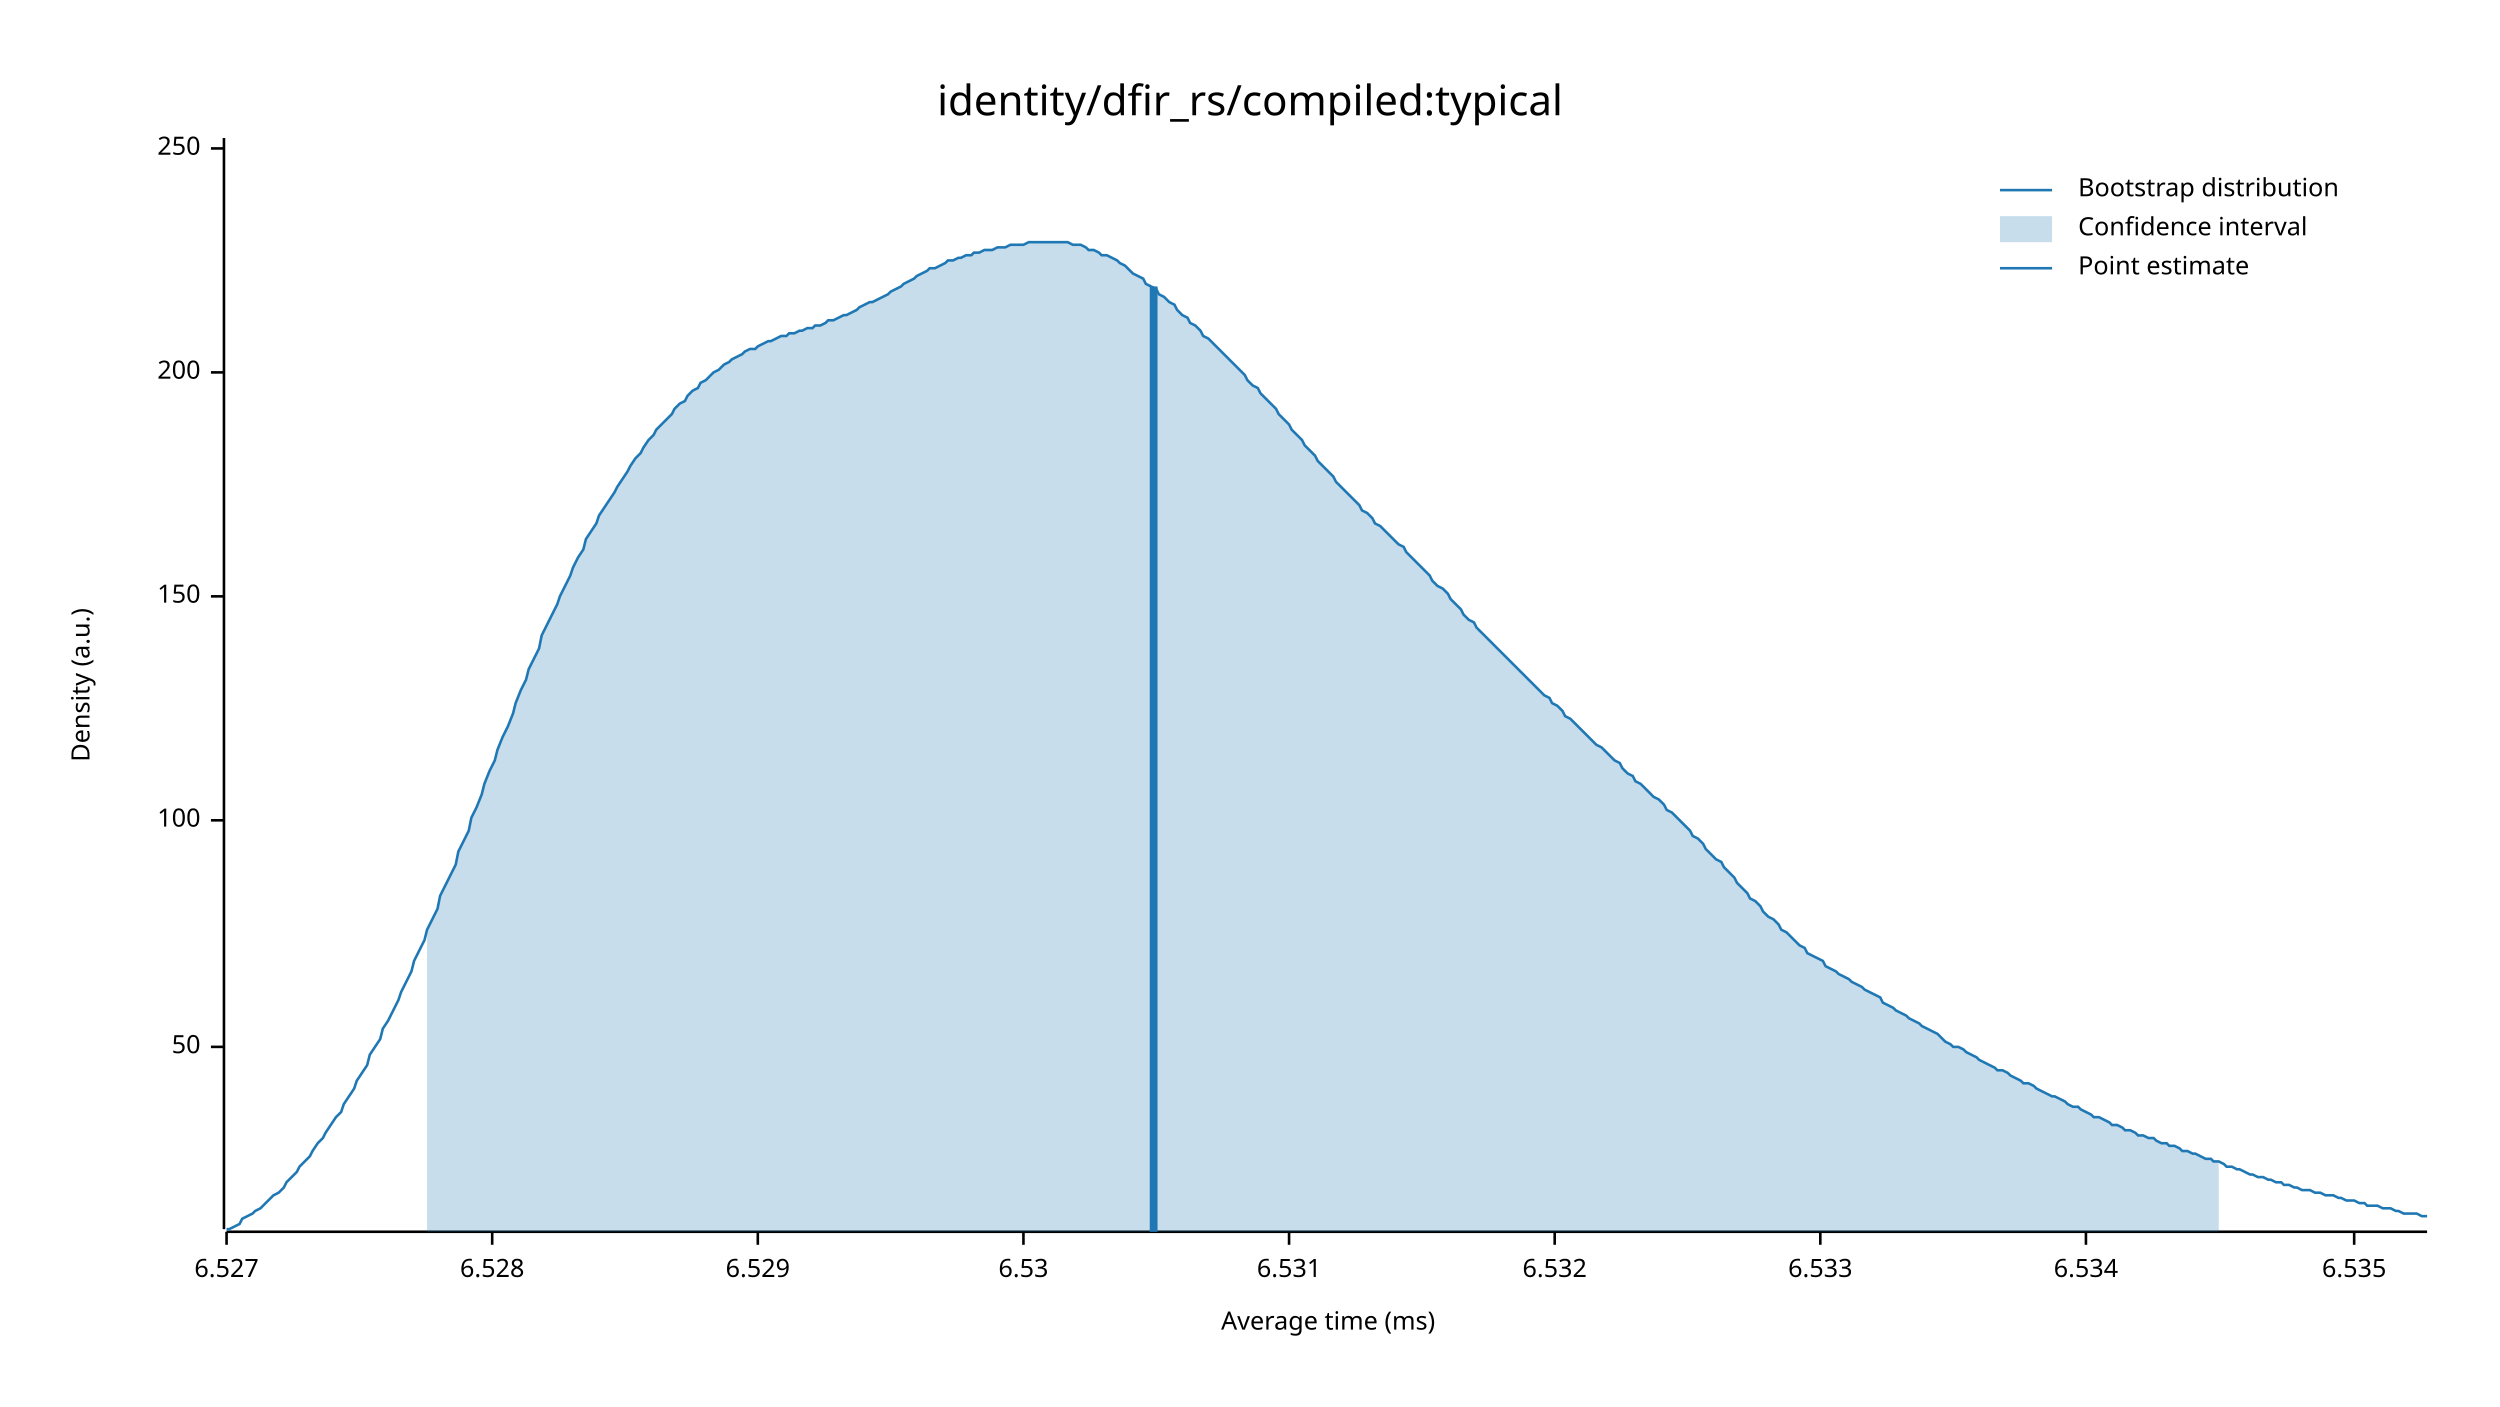
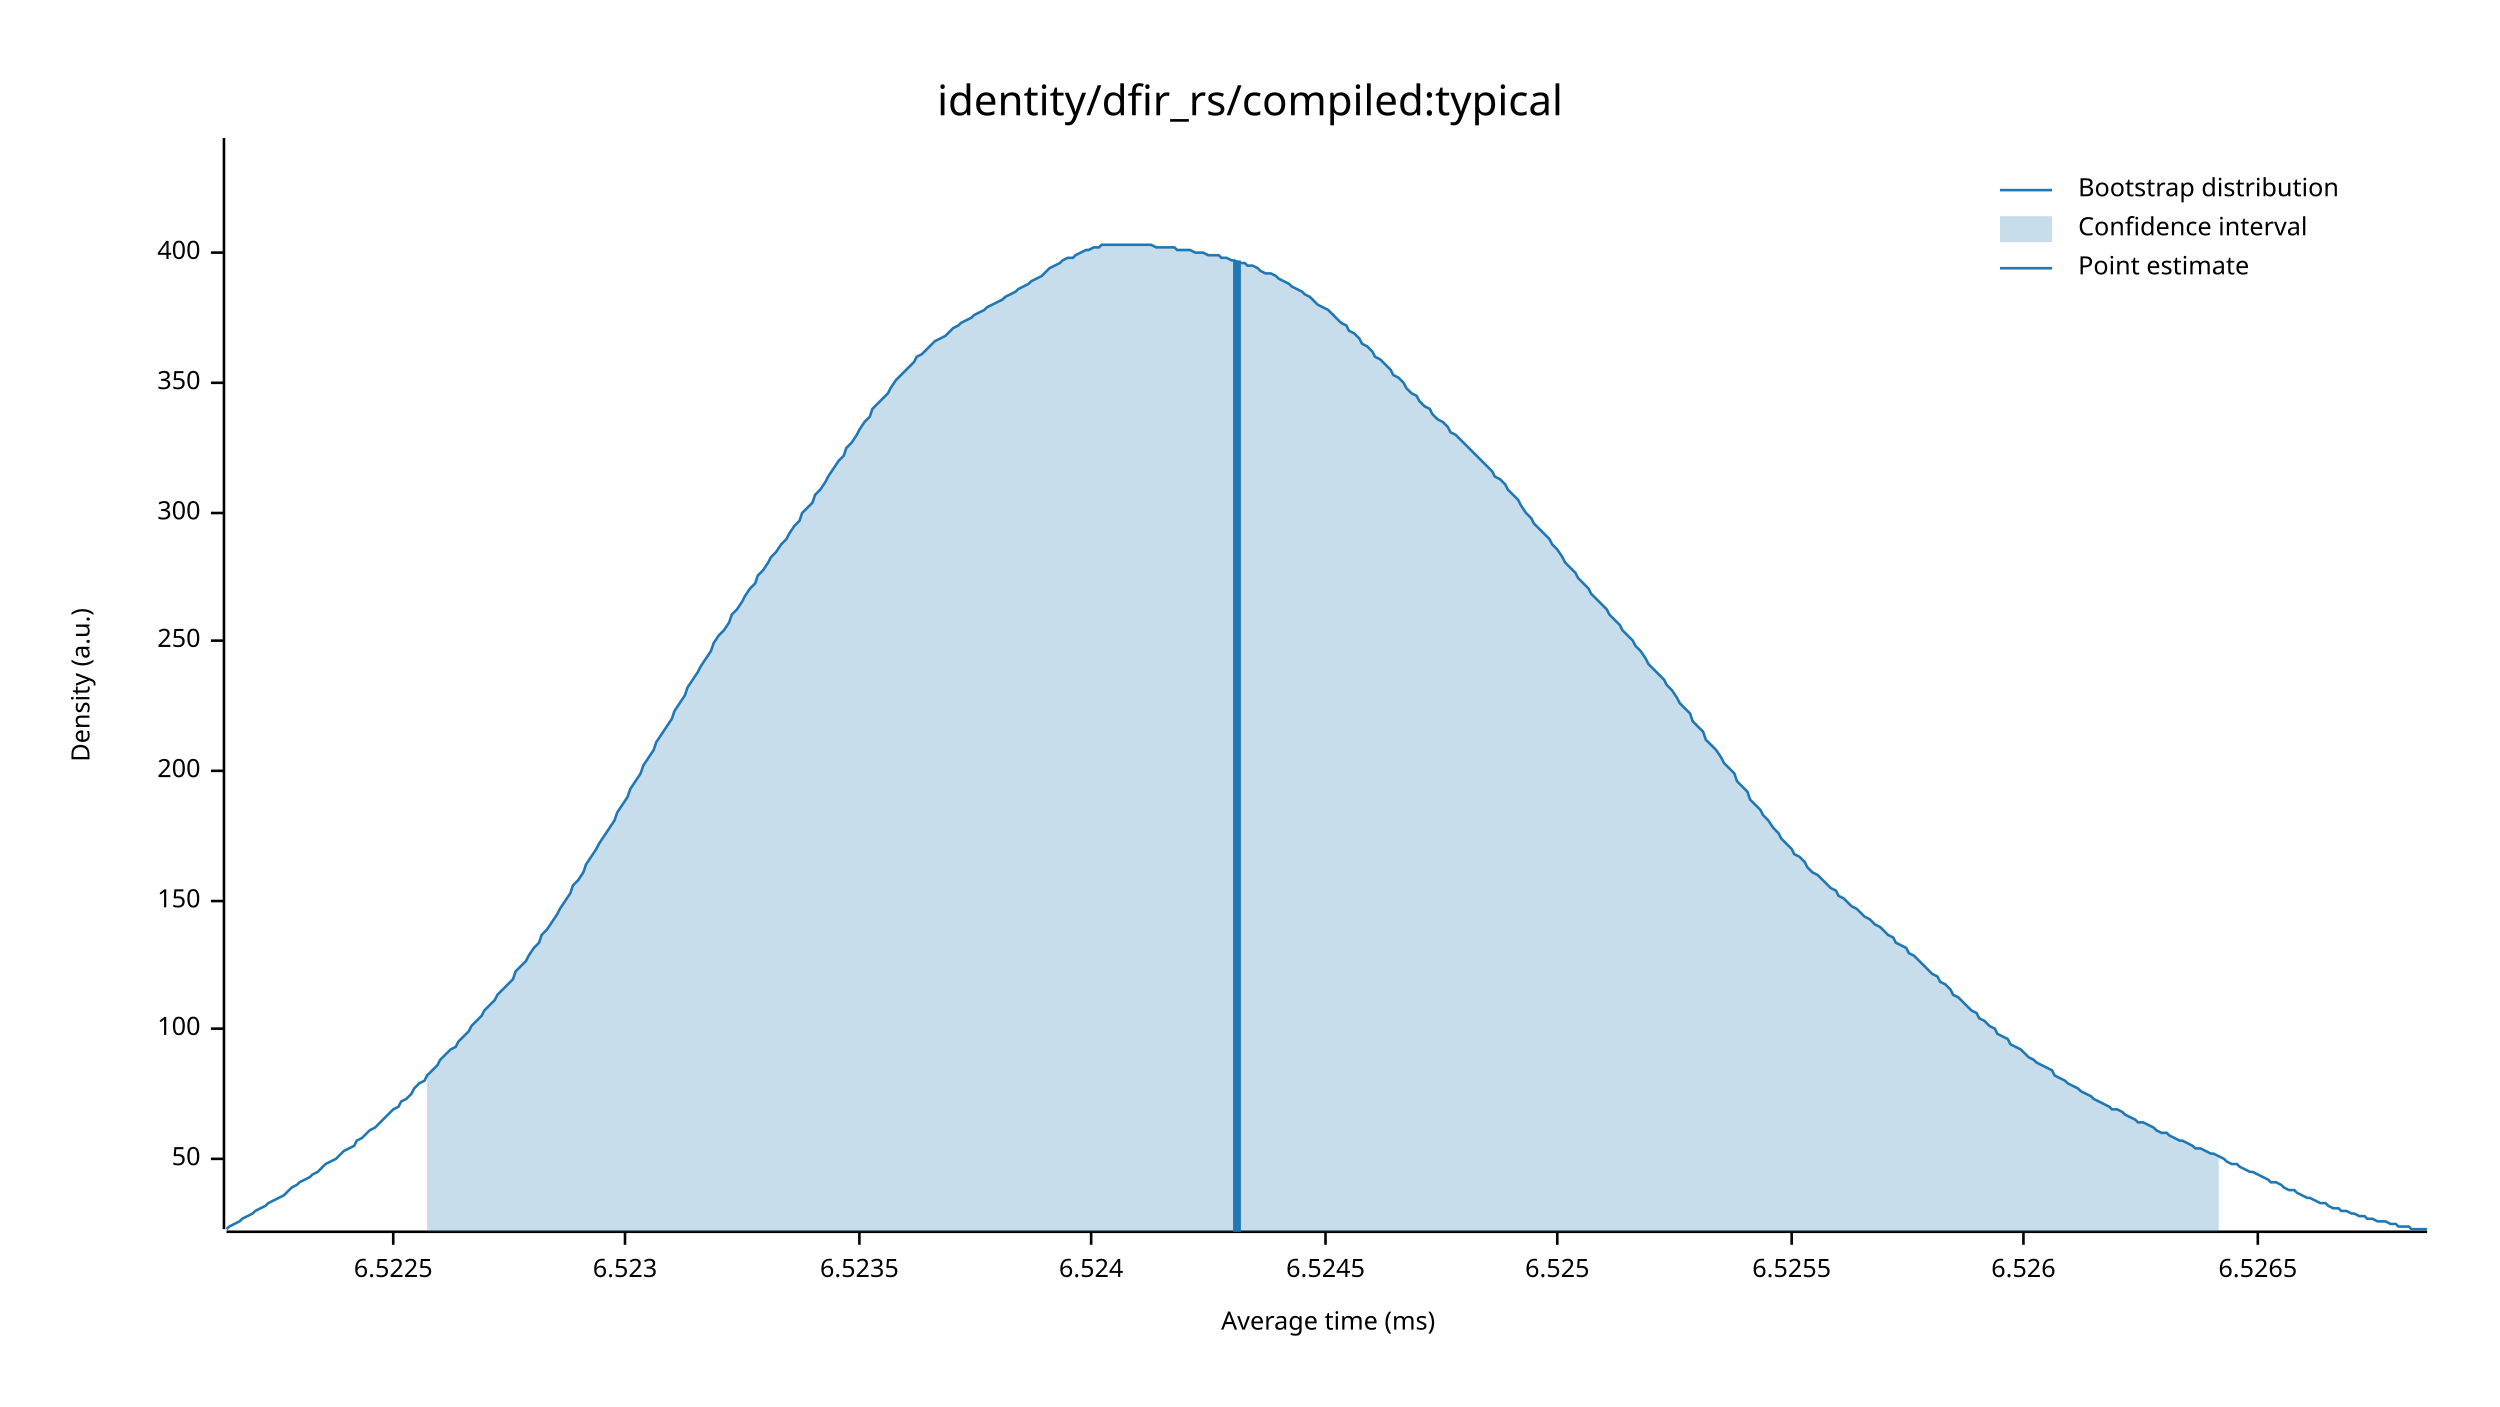
<svg xmlns="http://www.w3.org/2000/svg" width="960" height="540" viewBox="0 0 960 540">
  <text x="480" y="32" dy="0.76em" text-anchor="middle" font-family="sans-serif" font-size="16.129" opacity="1" fill="#000000">
identity/dfir_rs/compiled:typical
</text>
  <text x="27" y="263" dy="0.76em" text-anchor="middle" font-family="sans-serif" font-size="9.677" opacity="1" fill="#000000" transform="rotate(270, 27, 263)">
Density (a.u.)
</text>
  <text x="510" y="513" dy="-0.5ex" text-anchor="middle" font-family="sans-serif" font-size="9.677" opacity="1" fill="#000000">
Average time (ms)
</text>
  <polyline fill="none" opacity="1" stroke="#000000" stroke-width="1" points="86,53 86,472 " />
-   <text x="77" y="402" dy="0.5ex" text-anchor="end" font-family="sans-serif" font-size="9.677" opacity="1" fill="#000000">
+   <text x="77" y="445" dy="0.5ex" text-anchor="end" font-family="sans-serif" font-size="9.677" opacity="1" fill="#000000">
50
</text>
-   <polyline fill="none" opacity="1" stroke="#000000" stroke-width="1" points="81,402 86,402 " />
-   <text x="77" y="315" dy="0.5ex" text-anchor="end" font-family="sans-serif" font-size="9.677" opacity="1" fill="#000000">
+   <polyline fill="none" opacity="1" stroke="#000000" stroke-width="1" points="81,445 86,445 " />
+   <text x="77" y="395" dy="0.5ex" text-anchor="end" font-family="sans-serif" font-size="9.677" opacity="1" fill="#000000">
100
</text>
-   <polyline fill="none" opacity="1" stroke="#000000" stroke-width="1" points="81,315 86,315 " />
-   <text x="77" y="229" dy="0.5ex" text-anchor="end" font-family="sans-serif" font-size="9.677" opacity="1" fill="#000000">
+   <polyline fill="none" opacity="1" stroke="#000000" stroke-width="1" points="81,395 86,395 " />
+   <text x="77" y="346" dy="0.5ex" text-anchor="end" font-family="sans-serif" font-size="9.677" opacity="1" fill="#000000">
150
</text>
-   <polyline fill="none" opacity="1" stroke="#000000" stroke-width="1" points="81,229 86,229 " />
-   <text x="77" y="143" dy="0.5ex" text-anchor="end" font-family="sans-serif" font-size="9.677" opacity="1" fill="#000000">
+   <polyline fill="none" opacity="1" stroke="#000000" stroke-width="1" points="81,346 86,346 " />
+   <text x="77" y="296" dy="0.5ex" text-anchor="end" font-family="sans-serif" font-size="9.677" opacity="1" fill="#000000">
200
</text>
-   <polyline fill="none" opacity="1" stroke="#000000" stroke-width="1" points="81,143 86,143 " />
-   <text x="77" y="57" dy="0.5ex" text-anchor="end" font-family="sans-serif" font-size="9.677" opacity="1" fill="#000000">
+   <polyline fill="none" opacity="1" stroke="#000000" stroke-width="1" points="81,296 86,296 " />
+   <text x="77" y="246" dy="0.5ex" text-anchor="end" font-family="sans-serif" font-size="9.677" opacity="1" fill="#000000">
250
</text>
-   <polyline fill="none" opacity="1" stroke="#000000" stroke-width="1" points="81,57 86,57 " />
+   <polyline fill="none" opacity="1" stroke="#000000" stroke-width="1" points="81,246 86,246 " />
+   <text x="77" y="197" dy="0.5ex" text-anchor="end" font-family="sans-serif" font-size="9.677" opacity="1" fill="#000000">
+ 300
+ </text>
+   <polyline fill="none" opacity="1" stroke="#000000" stroke-width="1" points="81,197 86,197 " />
+   <text x="77" y="147" dy="0.5ex" text-anchor="end" font-family="sans-serif" font-size="9.677" opacity="1" fill="#000000">
+ 350
+ </text>
+   <polyline fill="none" opacity="1" stroke="#000000" stroke-width="1" points="81,147 86,147 " />
+   <text x="77" y="97" dy="0.5ex" text-anchor="end" font-family="sans-serif" font-size="9.677" opacity="1" fill="#000000">
+ 400
+ </text>
+   <polyline fill="none" opacity="1" stroke="#000000" stroke-width="1" points="81,97 86,97 " />
  <polyline fill="none" opacity="1" stroke="#000000" stroke-width="1" points="87,473 932,473 " />
-   <text x="87" y="483" dy="0.76em" text-anchor="middle" font-family="sans-serif" font-size="9.677" opacity="1" fill="#000000">
- 6.527
+   <text x="151" y="483" dy="0.76em" text-anchor="middle" font-family="sans-serif" font-size="9.677" opacity="1" fill="#000000">
+ 6.5225
</text>
-   <polyline fill="none" opacity="1" stroke="#000000" stroke-width="1" points="87,473 87,478 " />
-   <text x="189" y="483" dy="0.76em" text-anchor="middle" font-family="sans-serif" font-size="9.677" opacity="1" fill="#000000">
- 6.528
+   <polyline fill="none" opacity="1" stroke="#000000" stroke-width="1" points="151,473 151,478 " />
+   <text x="240" y="483" dy="0.76em" text-anchor="middle" font-family="sans-serif" font-size="9.677" opacity="1" fill="#000000">
+ 6.523
</text>
-   <polyline fill="none" opacity="1" stroke="#000000" stroke-width="1" points="189,473 189,478 " />
-   <text x="291" y="483" dy="0.76em" text-anchor="middle" font-family="sans-serif" font-size="9.677" opacity="1" fill="#000000">
- 6.529
+   <polyline fill="none" opacity="1" stroke="#000000" stroke-width="1" points="240,473 240,478 " />
+   <text x="330" y="483" dy="0.76em" text-anchor="middle" font-family="sans-serif" font-size="9.677" opacity="1" fill="#000000">
+ 6.5235
</text>
-   <polyline fill="none" opacity="1" stroke="#000000" stroke-width="1" points="291,473 291,478 " />
-   <text x="393" y="483" dy="0.76em" text-anchor="middle" font-family="sans-serif" font-size="9.677" opacity="1" fill="#000000">
- 6.53
+   <polyline fill="none" opacity="1" stroke="#000000" stroke-width="1" points="330,473 330,478 " />
+   <text x="419" y="483" dy="0.76em" text-anchor="middle" font-family="sans-serif" font-size="9.677" opacity="1" fill="#000000">
+ 6.524
</text>
-   <polyline fill="none" opacity="1" stroke="#000000" stroke-width="1" points="393,473 393,478 " />
-   <text x="495" y="483" dy="0.76em" text-anchor="middle" font-family="sans-serif" font-size="9.677" opacity="1" fill="#000000">
- 6.531
+   <polyline fill="none" opacity="1" stroke="#000000" stroke-width="1" points="419,473 419,478 " />
+   <text x="509" y="483" dy="0.76em" text-anchor="middle" font-family="sans-serif" font-size="9.677" opacity="1" fill="#000000">
+ 6.5245
</text>
-   <polyline fill="none" opacity="1" stroke="#000000" stroke-width="1" points="495,473 495,478 " />
-   <text x="597" y="483" dy="0.76em" text-anchor="middle" font-family="sans-serif" font-size="9.677" opacity="1" fill="#000000">
- 6.532
+   <polyline fill="none" opacity="1" stroke="#000000" stroke-width="1" points="509,473 509,478 " />
+   <text x="598" y="483" dy="0.76em" text-anchor="middle" font-family="sans-serif" font-size="9.677" opacity="1" fill="#000000">
+ 6.525
</text>
-   <polyline fill="none" opacity="1" stroke="#000000" stroke-width="1" points="597,473 597,478 " />
-   <text x="699" y="483" dy="0.76em" text-anchor="middle" font-family="sans-serif" font-size="9.677" opacity="1" fill="#000000">
- 6.533
+   <polyline fill="none" opacity="1" stroke="#000000" stroke-width="1" points="598,473 598,478 " />
+   <text x="688" y="483" dy="0.76em" text-anchor="middle" font-family="sans-serif" font-size="9.677" opacity="1" fill="#000000">
+ 6.5255
</text>
-   <polyline fill="none" opacity="1" stroke="#000000" stroke-width="1" points="699,473 699,478 " />
-   <text x="801" y="483" dy="0.76em" text-anchor="middle" font-family="sans-serif" font-size="9.677" opacity="1" fill="#000000">
- 6.534
+   <polyline fill="none" opacity="1" stroke="#000000" stroke-width="1" points="688,473 688,478 " />
+   <text x="777" y="483" dy="0.76em" text-anchor="middle" font-family="sans-serif" font-size="9.677" opacity="1" fill="#000000">
+ 6.526
</text>
-   <polyline fill="none" opacity="1" stroke="#000000" stroke-width="1" points="801,473 801,478 " />
-   <text x="904" y="483" dy="0.76em" text-anchor="middle" font-family="sans-serif" font-size="9.677" opacity="1" fill="#000000">
- 6.535
+   <polyline fill="none" opacity="1" stroke="#000000" stroke-width="1" points="777,473 777,478 " />
+   <text x="867" y="483" dy="0.76em" text-anchor="middle" font-family="sans-serif" font-size="9.677" opacity="1" fill="#000000">
+ 6.5265
</text>
-   <polyline fill="none" opacity="1" stroke="#000000" stroke-width="1" points="904,473 904,478 " />
-   <polyline fill="none" opacity="1" stroke="#1F78B4" stroke-width="1" points="87,472 88,472 90,471 92,470 93,468 95,467 97,466 98,465 100,464 102,462 103,461 105,459 107,458 109,456 110,454 112,452 114,450 115,448 117,446 119,444 120,442 122,439 124,437 125,435 127,432 129,429 131,427 132,424 134,421 136,418 137,415 139,412 141,409 142,405 144,402 146,399 147,395 149,392 151,388 153,384 154,381 156,377 158,373 159,369 161,365 163,361 164,357 166,353 168,349 169,344 171,340 173,336 175,332 176,327 178,323 180,319 181,314 183,310 185,305 186,301 188,296 190,292 191,288 193,283 195,279 197,274 198,270 200,265 202,261 203,257 205,253 207,249 208,244 210,240 212,236 214,232 215,229 217,225 219,221 220,218 222,214 224,211 225,207 227,204 229,201 230,198 232,195 234,192 236,189 237,187 239,184 241,181 242,179 244,176 246,174 247,172 249,169 251,167 252,165 254,163 256,161 258,159 259,157 261,155 263,154 264,152 266,150 268,149 269,147 271,146 273,144 274,143 276,142 278,140 280,139 281,138 283,137 285,136 286,135 288,134 290,134 291,133 293,132 295,131 296,131 298,130 300,129 302,129 303,128 305,128 307,127 308,127 310,126 312,126 313,125 315,125 317,124 318,123 320,123 322,122 324,121 325,121 327,120 329,119 330,118 332,117 334,116 335,116 337,115 339,114 341,113 342,112 344,111 346,110 347,109 349,108 351,107 352,106 354,105 356,104 357,103 359,103 361,102 363,101 364,100 366,100 368,99 369,99 371,98 373,98 374,97 376,97 378,96 379,96 381,96 383,95 385,95 386,95 388,94 390,94 391,94 393,94 395,93 396,93 398,93 400,93 401,93 403,93 405,93 407,93 408,93 410,93 412,94 413,94 415,94 417,95 418,96 420,96 422,97 423,98 425,98 427,99 429,100 430,101 432,102 434,104 435,105 437,106 439,107 440,109 442,110 444,111 445,113 447,114 449,116 451,117 452,119 454,121 456,122 457,124 459,125 461,127 462,129 464,130 466,132 468,134 469,135 471,137 473,139 474,140 476,142 478,144 479,146 481,148 483,149 484,151 486,153 488,155 490,157 491,159 493,161 495,163 496,165 498,167 500,169 501,171 503,173 505,175 506,177 508,179 510,181 512,183 513,185 515,187 517,189 518,190 520,192 522,194 523,196 525,197 527,199 528,201 530,202 532,204 534,206 535,207 537,209 539,210 540,212 542,214 544,216 545,217 547,219 549,221 550,223 552,225 554,226 556,228 557,230 559,232 561,234 562,236 564,238 566,239 567,241 569,243 571,245 573,247 574,248 576,250 578,252 579,253 581,255 583,257 584,258 586,260 588,262 589,263 591,265 593,267 595,268 596,270 598,271 600,273 601,275 603,276 605,278 606,279 608,281 610,283 611,284 613,286 615,287 617,289 618,290 620,292 622,293 623,295 625,297 627,298 628,300 630,301 632,303 633,304 635,306 637,307 639,309 640,311 642,312 644,314 645,315 647,317 649,319 650,321 652,322 654,324 655,326 657,328 659,330 661,331 662,333 664,335 666,337 667,339 669,341 671,343 672,345 674,346 676,348 677,350 679,352 681,353 683,355 684,357 686,358 688,360 689,361 691,363 693,364 694,366 696,367 698,368 700,369 701,371 703,372 705,373 706,374 708,375 710,376 711,377 713,378 715,379 716,380 718,381 720,382 722,383 723,385 725,386 727,387 728,388 730,389 732,390 733,391 735,392 737,393 738,394 740,395 742,396 744,397 745,398 747,400 749,401 750,402 752,402 754,403 755,404 757,405 759,406 760,407 762,408 764,409 766,410 767,411 769,411 771,412 772,413 774,414 776,415 777,416 779,416 781,417 782,418 784,419 786,420 788,421 789,421 791,422 793,423 794,424 796,425 798,425 799,426 801,427 803,428 804,429 806,429 808,430 810,431 811,432 813,432 815,433 816,434 818,434 820,435 821,436 823,436 825,437 827,437 828,438 830,439 832,439 833,440 835,440 837,441 838,442 840,442 842,443 843,443 845,444 847,445 849,445 850,446 852,446 854,447 855,448 857,448 859,449 860,449 862,450 864,451 865,451 867,452 869,452 871,453 872,453 874,454 876,454 877,455 879,455 881,456 882,456 884,457 886,457 887,457 889,458 891,458 893,459 894,459 896,459 898,460 899,460 901,461 903,461 904,461 906,462 908,462 909,463 911,463 913,463 915,464 916,464 918,464 920,465 921,465 923,466 925,466 926,466 928,466 930,467 932,467 " />
-   <polygon opacity="0.25" fill="#1F78B4" points="164,357 166,353 168,349 169,344 171,340 173,336 175,332 176,327 178,323 180,319 181,314 183,310 185,305 186,301 188,296 190,292 191,288 193,283 195,279 197,274 198,270 200,265 202,261 203,257 205,253 207,249 208,244 210,240 212,236 214,232 215,229 217,225 219,221 220,218 222,214 224,211 225,207 227,204 229,201 230,198 232,195 234,192 236,189 237,187 239,184 241,181 242,179 244,176 246,174 247,172 249,169 251,167 252,165 254,163 256,161 258,159 259,157 261,155 263,154 264,152 266,150 268,149 269,147 271,146 273,144 274,143 276,142 278,140 280,139 281,138 283,137 285,136 286,135 288,134 290,134 291,133 293,132 295,131 296,131 298,130 300,129 302,129 303,128 305,128 307,127 308,127 310,126 312,126 313,125 315,125 317,124 318,123 320,123 322,122 324,121 325,121 327,120 329,119 330,118 332,117 334,116 335,116 337,115 339,114 341,113 342,112 344,111 346,110 347,109 349,108 351,107 352,106 354,105 356,104 357,103 359,103 361,102 363,101 364,100 366,100 368,99 369,99 371,98 373,98 374,97 376,97 378,96 379,96 381,96 383,95 385,95 386,95 388,94 390,94 391,94 393,94 395,93 396,93 398,93 400,93 401,93 403,93 405,93 407,93 408,93 410,93 412,94 413,94 415,94 417,95 418,96 420,96 422,97 423,98 425,98 427,99 429,100 430,101 432,102 434,104 435,105 437,106 439,107 440,109 442,110 444,111 445,113 447,114 449,116 451,117 452,119 454,121 456,122 457,124 459,125 461,127 462,129 464,130 466,132 468,134 469,135 471,137 473,139 474,140 476,142 478,144 479,146 481,148 483,149 484,151 486,153 488,155 490,157 491,159 493,161 495,163 496,165 498,167 500,169 501,171 503,173 505,175 506,177 508,179 510,181 512,183 513,185 515,187 517,189 518,190 520,192 522,194 523,196 525,197 527,199 528,201 530,202 532,204 534,206 535,207 537,209 539,210 540,212 542,214 544,216 545,217 547,219 549,221 550,223 552,225 554,226 556,228 557,230 559,232 561,234 562,236 564,238 566,239 567,241 569,243 571,245 573,247 574,248 576,250 578,252 579,253 581,255 583,257 584,258 586,260 588,262 589,263 591,265 593,267 595,268 596,270 598,271 600,273 601,275 603,276 605,278 606,279 608,281 610,283 611,284 613,286 615,287 617,289 618,290 620,292 622,293 623,295 625,297 627,298 628,300 630,301 632,303 633,304 635,306 637,307 639,309 640,311 642,312 644,314 645,315 647,317 649,319 650,321 652,322 654,324 655,326 657,328 659,330 661,331 662,333 664,335 666,337 667,339 669,341 671,343 672,345 674,346 676,348 677,350 679,352 681,353 683,355 684,357 686,358 688,360 689,361 691,363 693,364 694,366 696,367 698,368 700,369 701,371 703,372 705,373 706,374 708,375 710,376 711,377 713,378 715,379 716,380 718,381 720,382 722,383 723,385 725,386 727,387 728,388 730,389 732,390 733,391 735,392 737,393 738,394 740,395 742,396 744,397 745,398 747,400 749,401 750,402 752,402 754,403 755,404 757,405 759,406 760,407 762,408 764,409 766,410 767,411 769,411 771,412 772,413 774,414 776,415 777,416 779,416 781,417 782,418 784,419 786,420 788,421 789,421 791,422 793,423 794,424 796,425 798,425 799,426 801,427 803,428 804,429 806,429 808,430 810,431 811,432 813,432 815,433 816,434 818,434 820,435 821,436 823,436 825,437 827,437 828,438 830,439 832,439 833,440 835,440 837,441 838,442 840,442 842,443 843,443 845,444 847,445 849,445 850,446 852,446 852,473 164,473 " />
-   <polyline fill="none" opacity="1" stroke="#1F78B4" stroke-width="3" points="443,473 443,110 " />
+   <polyline fill="none" opacity="1" stroke="#000000" stroke-width="1" points="867,473 867,478 " />
+   <polyline fill="none" opacity="1" stroke="#1F78B4" stroke-width="1" points="87,472 88,471 90,470 92,469 93,468 95,467 97,466 98,465 100,464 102,463 103,462 105,461 107,460 109,459 110,458 112,456 114,455 115,454 117,453 119,452 120,451 122,450 124,448 125,447 127,446 129,445 131,443 132,442 134,441 136,440 137,438 139,437 141,435 142,434 144,433 146,431 147,430 149,428 151,426 153,425 154,423 156,422 158,420 159,418 161,416 163,415 164,413 166,411 168,409 169,407 171,405 173,403 175,402 176,400 178,398 180,396 181,394 183,392 185,390 186,388 188,386 190,384 191,382 193,380 195,378 197,376 198,373 200,371 202,369 203,367 205,364 207,362 208,359 210,357 212,354 214,351 215,349 217,346 219,343 220,340 222,338 224,335 225,332 227,329 229,326 230,324 232,321 234,318 236,315 237,312 239,309 241,306 242,303 244,300 246,297 247,294 249,291 251,288 252,285 254,282 256,279 258,276 259,273 261,270 263,267 264,264 266,261 268,258 269,256 271,253 273,250 274,247 276,244 278,242 280,239 281,236 283,234 285,231 286,229 288,226 290,224 291,221 293,219 295,216 296,214 298,212 300,209 302,207 303,205 305,202 307,200 308,197 310,195 312,193 313,190 315,188 317,185 318,183 320,180 322,177 324,175 325,172 327,170 329,167 330,165 332,162 334,160 335,157 337,155 339,153 341,151 342,149 344,146 346,144 347,143 349,141 351,139 352,137 354,136 356,134 357,133 359,131 361,130 363,129 364,128 366,126 368,125 369,124 371,123 373,122 374,121 376,120 378,119 379,118 381,117 383,116 385,115 386,114 388,113 390,112 391,111 393,110 395,109 396,108 398,107 400,106 401,105 403,103 405,102 407,101 408,100 410,99 412,99 413,98 415,97 417,96 418,96 420,95 422,95 423,94 425,94 427,94 429,94 430,94 432,94 434,94 435,94 437,94 439,94 440,94 442,94 444,95 445,95 447,95 449,95 451,95 452,96 454,96 456,96 457,96 459,97 461,97 462,97 464,98 466,98 468,98 469,99 471,99 473,100 474,100 476,101 478,101 479,102 481,102 483,103 484,104 486,105 488,105 490,106 491,107 493,108 495,109 496,110 498,111 500,112 501,113 503,114 505,116 506,117 508,118 510,119 512,121 513,122 515,124 517,125 518,127 520,128 522,130 523,132 525,133 527,135 528,137 530,138 532,140 534,142 535,144 537,145 539,147 540,149 542,151 544,152 545,154 547,156 549,157 550,159 552,161 554,162 556,164 557,166 559,167 561,169 562,170 564,172 566,174 567,175 569,177 571,179 573,181 574,183 576,184 578,186 579,188 581,190 583,192 584,194 586,197 588,199 589,201 591,203 593,205 595,207 596,209 598,211 600,214 601,216 603,218 605,220 606,222 608,224 610,226 611,228 613,230 615,232 617,234 618,236 620,238 622,240 623,242 625,244 627,246 628,248 630,250 632,253 633,255 635,257 637,259 639,261 640,263 642,265 644,268 645,270 647,272 649,274 650,277 652,279 654,281 655,284 657,286 659,288 661,291 662,293 664,295 666,297 667,300 669,302 671,304 672,307 674,309 676,311 677,313 679,315 681,318 683,320 684,322 686,324 688,326 689,328 691,329 693,331 694,333 696,335 698,336 700,338 701,339 703,341 705,342 706,344 708,345 710,347 711,348 713,349 715,351 716,352 718,353 720,355 722,356 723,357 725,359 727,360 728,362 730,363 732,364 733,366 735,367 737,369 738,370 740,372 742,374 744,375 745,377 747,378 749,380 750,382 752,383 754,385 755,386 757,388 759,389 760,391 762,392 764,394 766,395 767,397 769,398 771,399 772,401 774,402 776,403 777,404 779,406 781,407 782,408 784,409 786,410 788,411 789,413 791,414 793,415 794,416 796,417 798,418 799,419 801,420 803,421 804,422 806,423 808,424 810,425 811,426 813,426 815,427 816,428 818,429 820,430 821,431 823,431 825,432 827,433 828,434 830,435 832,435 833,436 835,437 837,438 838,438 840,439 842,440 843,441 845,441 847,442 849,443 850,443 852,444 854,445 855,446 857,447 859,447 860,448 862,449 864,450 865,450 867,451 869,452 871,453 872,454 874,454 876,455 877,456 879,457 881,457 882,458 884,459 886,460 887,460 889,461 891,462 893,462 894,463 896,464 898,464 899,465 901,465 903,466 904,466 906,467 908,467 909,468 911,468 913,469 915,469 916,469 918,470 920,470 921,471 923,471 925,471 926,472 928,472 930,472 932,472 " />
+   <polygon opacity="0.25" fill="#1F78B4" points="164,413 166,411 168,409 169,407 171,405 173,403 175,402 176,400 178,398 180,396 181,394 183,392 185,390 186,388 188,386 190,384 191,382 193,380 195,378 197,376 198,373 200,371 202,369 203,367 205,364 207,362 208,359 210,357 212,354 214,351 215,349 217,346 219,343 220,340 222,338 224,335 225,332 227,329 229,326 230,324 232,321 234,318 236,315 237,312 239,309 241,306 242,303 244,300 246,297 247,294 249,291 251,288 252,285 254,282 256,279 258,276 259,273 261,270 263,267 264,264 266,261 268,258 269,256 271,253 273,250 274,247 276,244 278,242 280,239 281,236 283,234 285,231 286,229 288,226 290,224 291,221 293,219 295,216 296,214 298,212 300,209 302,207 303,205 305,202 307,200 308,197 310,195 312,193 313,190 315,188 317,185 318,183 320,180 322,177 324,175 325,172 327,170 329,167 330,165 332,162 334,160 335,157 337,155 339,153 341,151 342,149 344,146 346,144 347,143 349,141 351,139 352,137 354,136 356,134 357,133 359,131 361,130 363,129 364,128 366,126 368,125 369,124 371,123 373,122 374,121 376,120 378,119 379,118 381,117 383,116 385,115 386,114 388,113 390,112 391,111 393,110 395,109 396,108 398,107 400,106 401,105 403,103 405,102 407,101 408,100 410,99 412,99 413,98 415,97 417,96 418,96 420,95 422,95 423,94 425,94 427,94 429,94 430,94 432,94 434,94 435,94 437,94 439,94 440,94 442,94 444,95 445,95 447,95 449,95 451,95 452,96 454,96 456,96 457,96 459,97 461,97 462,97 464,98 466,98 468,98 469,99 471,99 473,100 474,100 476,101 478,101 479,102 481,102 483,103 484,104 486,105 488,105 490,106 491,107 493,108 495,109 496,110 498,111 500,112 501,113 503,114 505,116 506,117 508,118 510,119 512,121 513,122 515,124 517,125 518,127 520,128 522,130 523,132 525,133 527,135 528,137 530,138 532,140 534,142 535,144 537,145 539,147 540,149 542,151 544,152 545,154 547,156 549,157 550,159 552,161 554,162 556,164 557,166 559,167 561,169 562,170 564,172 566,174 567,175 569,177 571,179 573,181 574,183 576,184 578,186 579,188 581,190 583,192 584,194 586,197 588,199 589,201 591,203 593,205 595,207 596,209 598,211 600,214 601,216 603,218 605,220 606,222 608,224 610,226 611,228 613,230 615,232 617,234 618,236 620,238 622,240 623,242 625,244 627,246 628,248 630,250 632,253 633,255 635,257 637,259 639,261 640,263 642,265 644,268 645,270 647,272 649,274 650,277 652,279 654,281 655,284 657,286 659,288 661,291 662,293 664,295 666,297 667,300 669,302 671,304 672,307 674,309 676,311 677,313 679,315 681,318 683,320 684,322 686,324 688,326 689,328 691,329 693,331 694,333 696,335 698,336 700,338 701,339 703,341 705,342 706,344 708,345 710,347 711,348 713,349 715,351 716,352 718,353 720,355 722,356 723,357 725,359 727,360 728,362 730,363 732,364 733,366 735,367 737,369 738,370 740,372 742,374 744,375 745,377 747,378 749,380 750,382 752,383 754,385 755,386 757,388 759,389 760,391 762,392 764,394 766,395 767,397 769,398 771,399 772,401 774,402 776,403 777,404 779,406 781,407 782,408 784,409 786,410 788,411 789,413 791,414 793,415 794,416 796,417 798,418 799,419 801,420 803,421 804,422 806,423 808,424 810,425 811,426 813,426 815,427 816,428 818,429 820,430 821,431 823,431 825,432 827,433 828,434 830,435 832,435 833,436 835,437 837,438 838,438 840,439 842,440 843,441 845,441 847,442 849,443 850,443 852,444 852,473 164,473 " />
+   <polyline fill="none" opacity="1" stroke="#1F78B4" stroke-width="3" points="475,473 475,100 " />
  <text x="798" y="68" dy="0.76em" text-anchor="start" font-family="sans-serif" font-size="9.677" opacity="1" fill="#000000">
Bootstrap distribution
</text>
  <text x="798" y="83" dy="0.76em" text-anchor="start" font-family="sans-serif" font-size="9.677" opacity="1" fill="#000000">
Confidence interval
</text>
  <text x="798" y="98" dy="0.76em" text-anchor="start" font-family="sans-serif" font-size="9.677" opacity="1" fill="#000000">
Point estimate
</text>
  <polyline fill="none" opacity="1" stroke="#1F78B4" stroke-width="1" points="768,73 788,73 " />
  <rect x="768" y="83" width="20" height="10" opacity="0.25" fill="#1F78B4" stroke="none" />
  <polyline fill="none" opacity="1" stroke="#1F78B4" stroke-width="1" points="768,103 788,103 " />
</svg>
